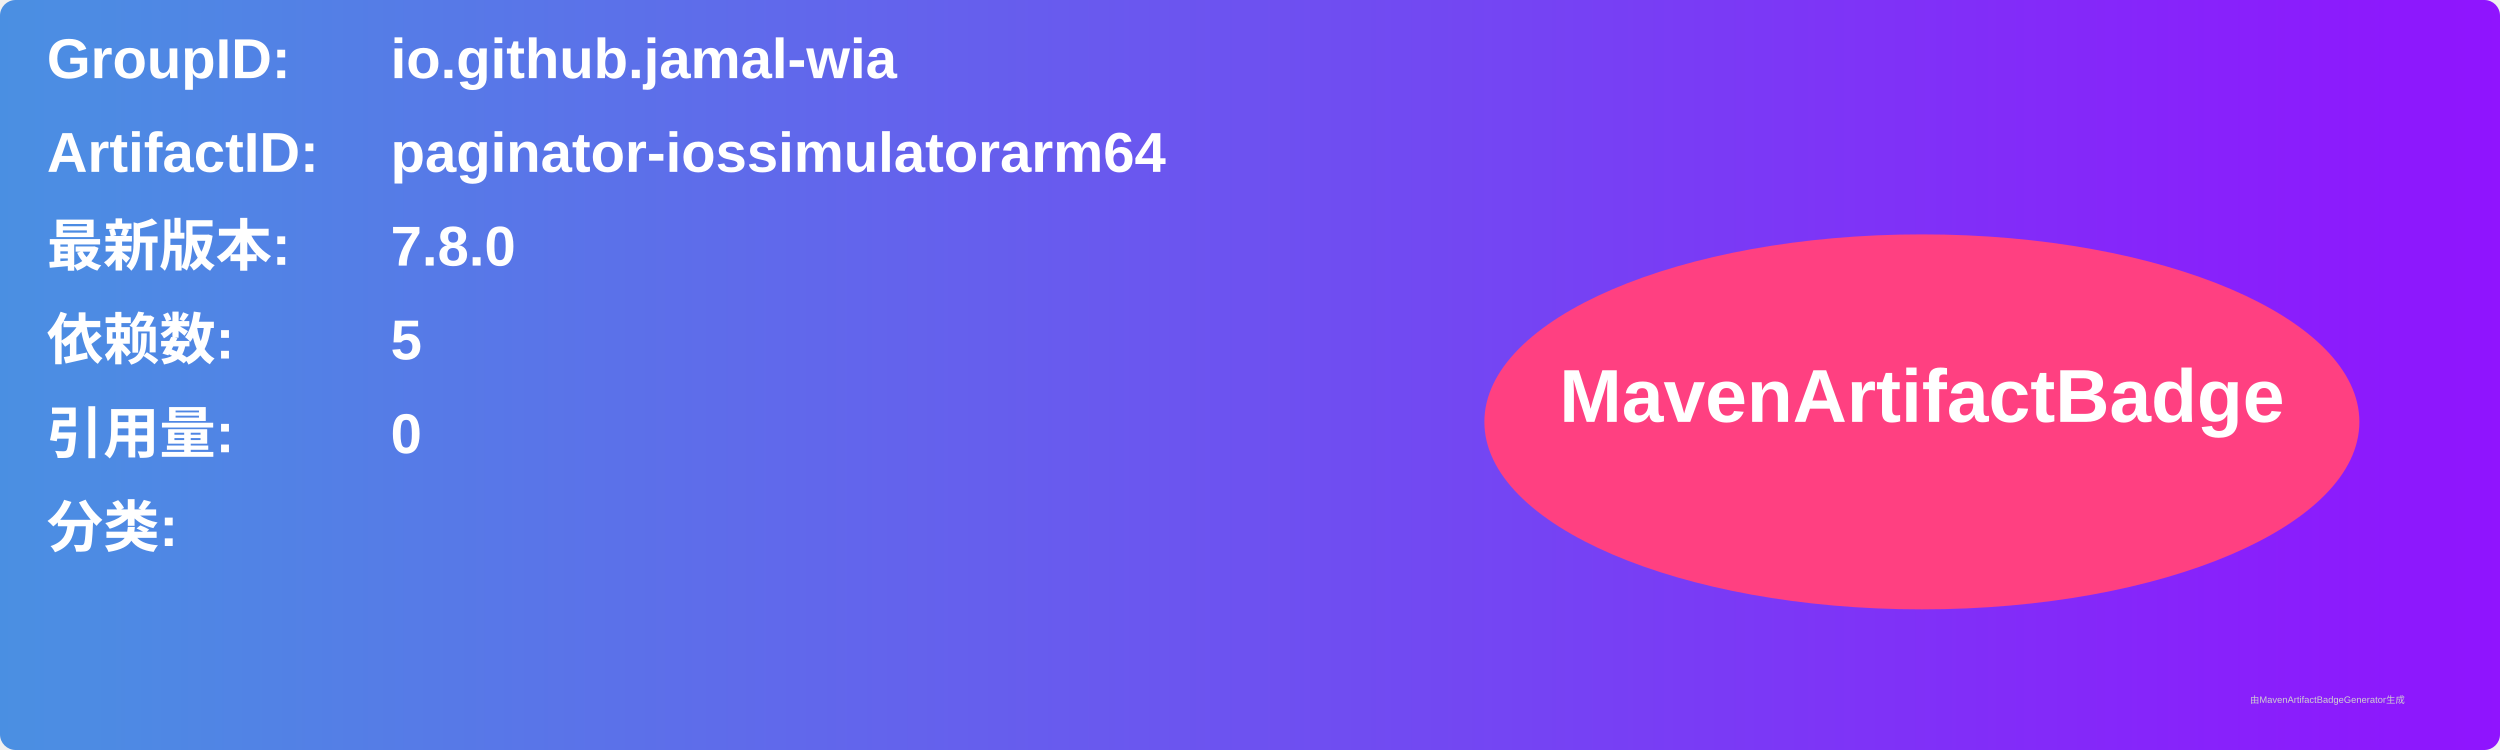
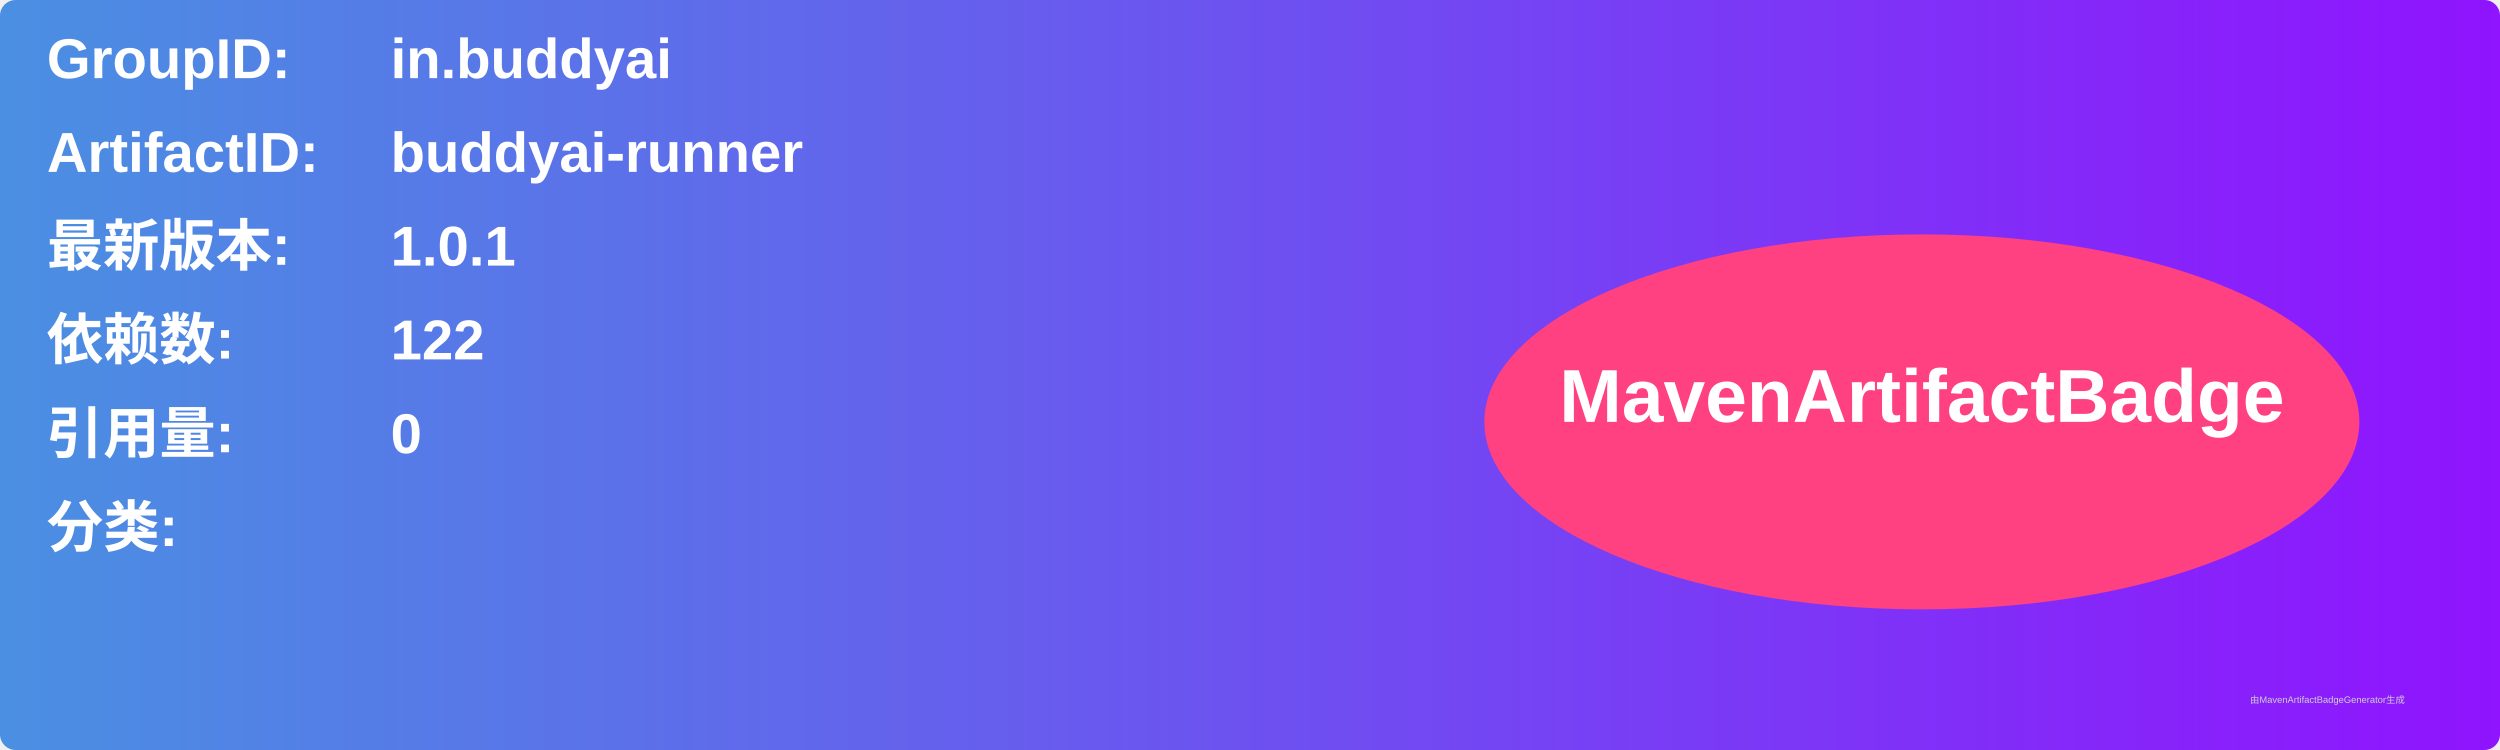
<svg xmlns="http://www.w3.org/2000/svg" width="800" height="240" viewBox="0 0 800 240">
  <linearGradient id="grad" x1="0%" y1="0%" x2="100%" y2="0%">
    <stop offset="0%" stop-color="#4a90e2" />
    <stop offset="100%" stop-color="#9013fe" />
  </linearGradient>
  <rect width="100%" height="100%" rx="5" ry="5" fill="url(#grad)" />
  <g transform="translate(15, 15)">
    <text x="0" y="10" font-family="Arial" font-size="18" fill="white" font-weight="bold" width="260">GroupID:</text>
-     <text x="110" y="10" font-family="Arial" font-size="18" fill="white" font-weight="bold" width="460">io.github.jamal-wia</text>
+     <text x="110" y="10" font-family="Arial" font-size="18" fill="white" font-weight="bold" width="460">in.buddyai</text>
    <text x="0" y="40" font-family="Arial" font-size="18" fill="white" font-weight="bold" width="260">ArtifactID:</text>
-     <text x="110" y="40" font-family="Arial" font-size="18" fill="white" font-weight="bold" width="460">paginator-iossimulatorarm64</text>
+     <text x="110" y="40" font-family="Arial" font-size="18" fill="white" font-weight="bold" width="460">buddyai-runner</text>
    <text x="0" y="70" font-family="Arial" font-size="18" fill="white" font-weight="bold">最新版本:</text>
    <text x="110" y="70" font-family="Arial" font-size="18" fill="white" font-weight="bold">
-       <tspan font-weight="bold">7.8.0</tspan>
+       <tspan font-weight="bold">1.0.1</tspan>
    </text>
    <text x="0" y="100" font-family="Arial" font-size="18" fill="white" font-weight="bold">依赖数: </text>
    <text x="110" y="100" font-family="Arial" font-size="18" fill="white">
-       <tspan font-weight="bold">5</tspan>
+       <tspan font-weight="bold">122</tspan>
    </text>
    <text x="0" y="130" font-family="Arial" font-size="18" fill="white" font-weight="bold">引用量: </text>
    <text x="110" y="130" font-family="Arial" font-size="18" fill="white">
      <tspan font-weight="bold">0</tspan>
    </text>
    <text x="0" y="160" font-family="Arial" font-size="18" fill="white" font-weight="bold">分类:</text>
    <text x="10" y="190" font-family="Arial" font-size="10" fill="white">
      <tspan font-weight="bold" />
    </text>
    <ellipse cx="600" cy="120" rx="140" ry="60" fill="#ff4081" />
    <text x="600" y="120" text-anchor="middle" font-family="Arial" font-size="24" fill="white" font-weight="bold">MavenArtifactBadge</text>
  </g>
  <text x="720" y="225" font-family="Arial" font-size="3" fill="#d0d0d0">由MavenArtifactBadgeGenerator生成</text>
</svg>
